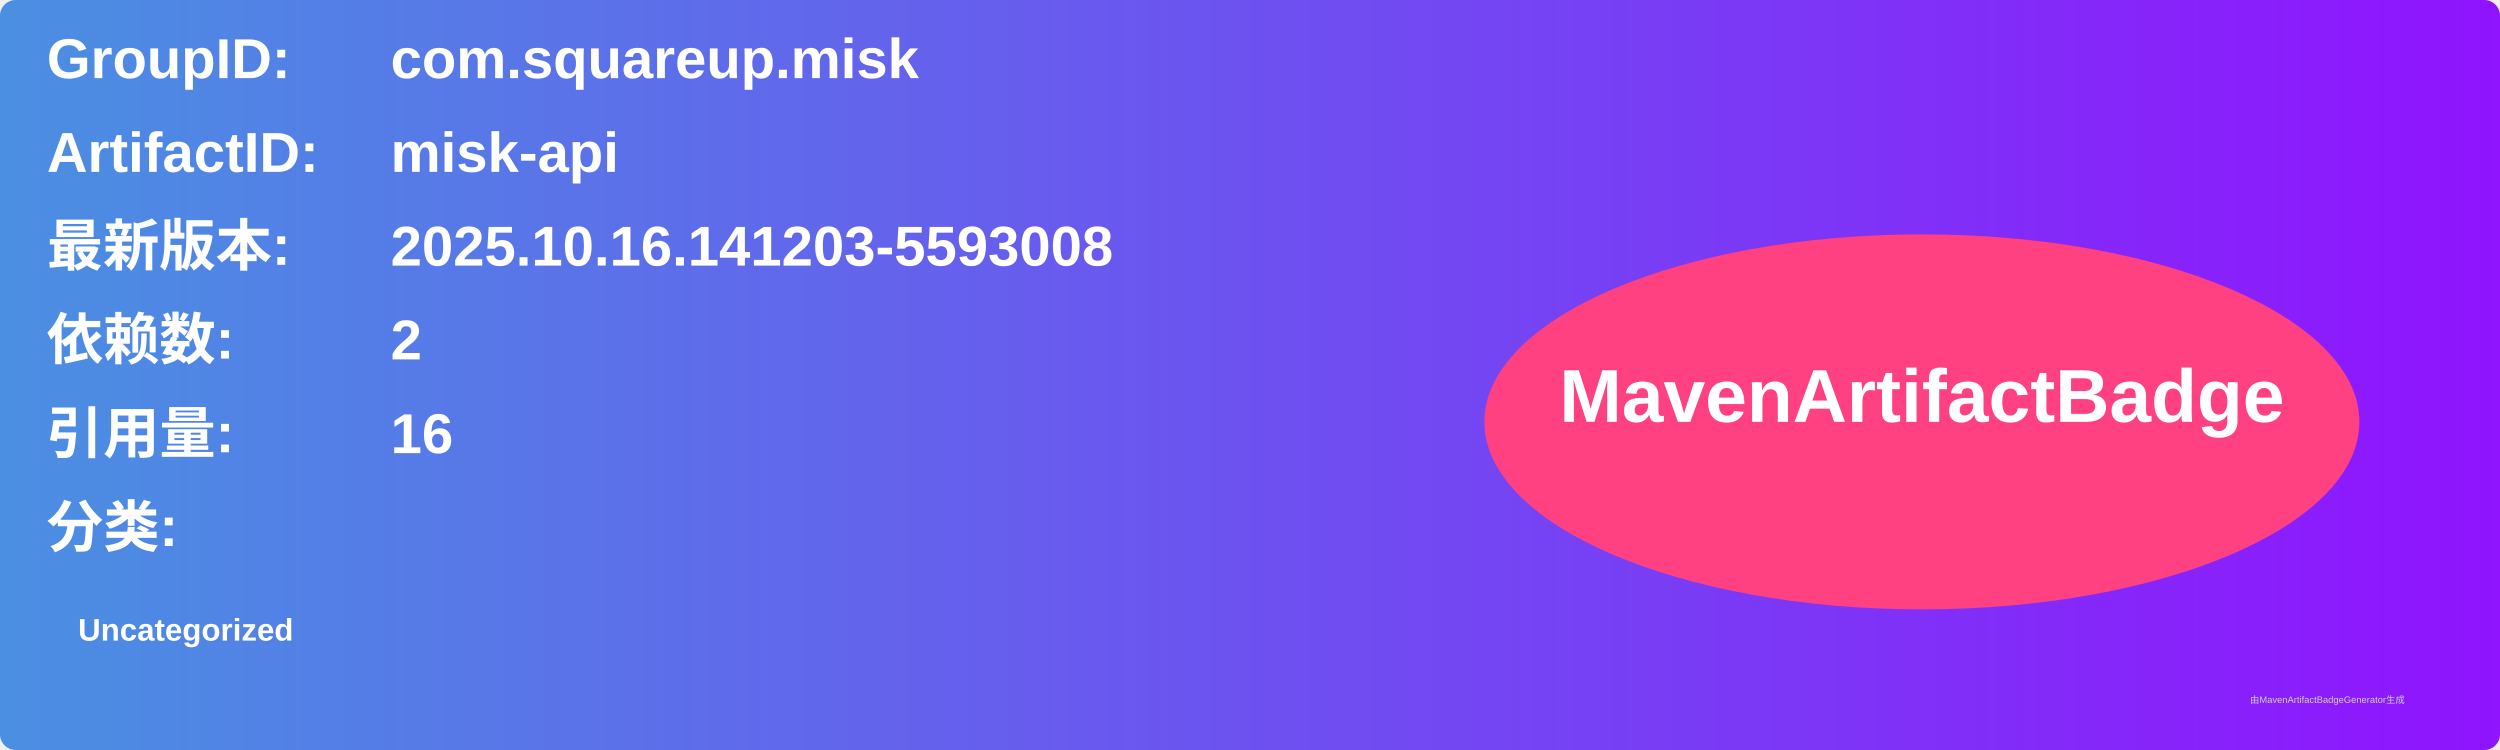
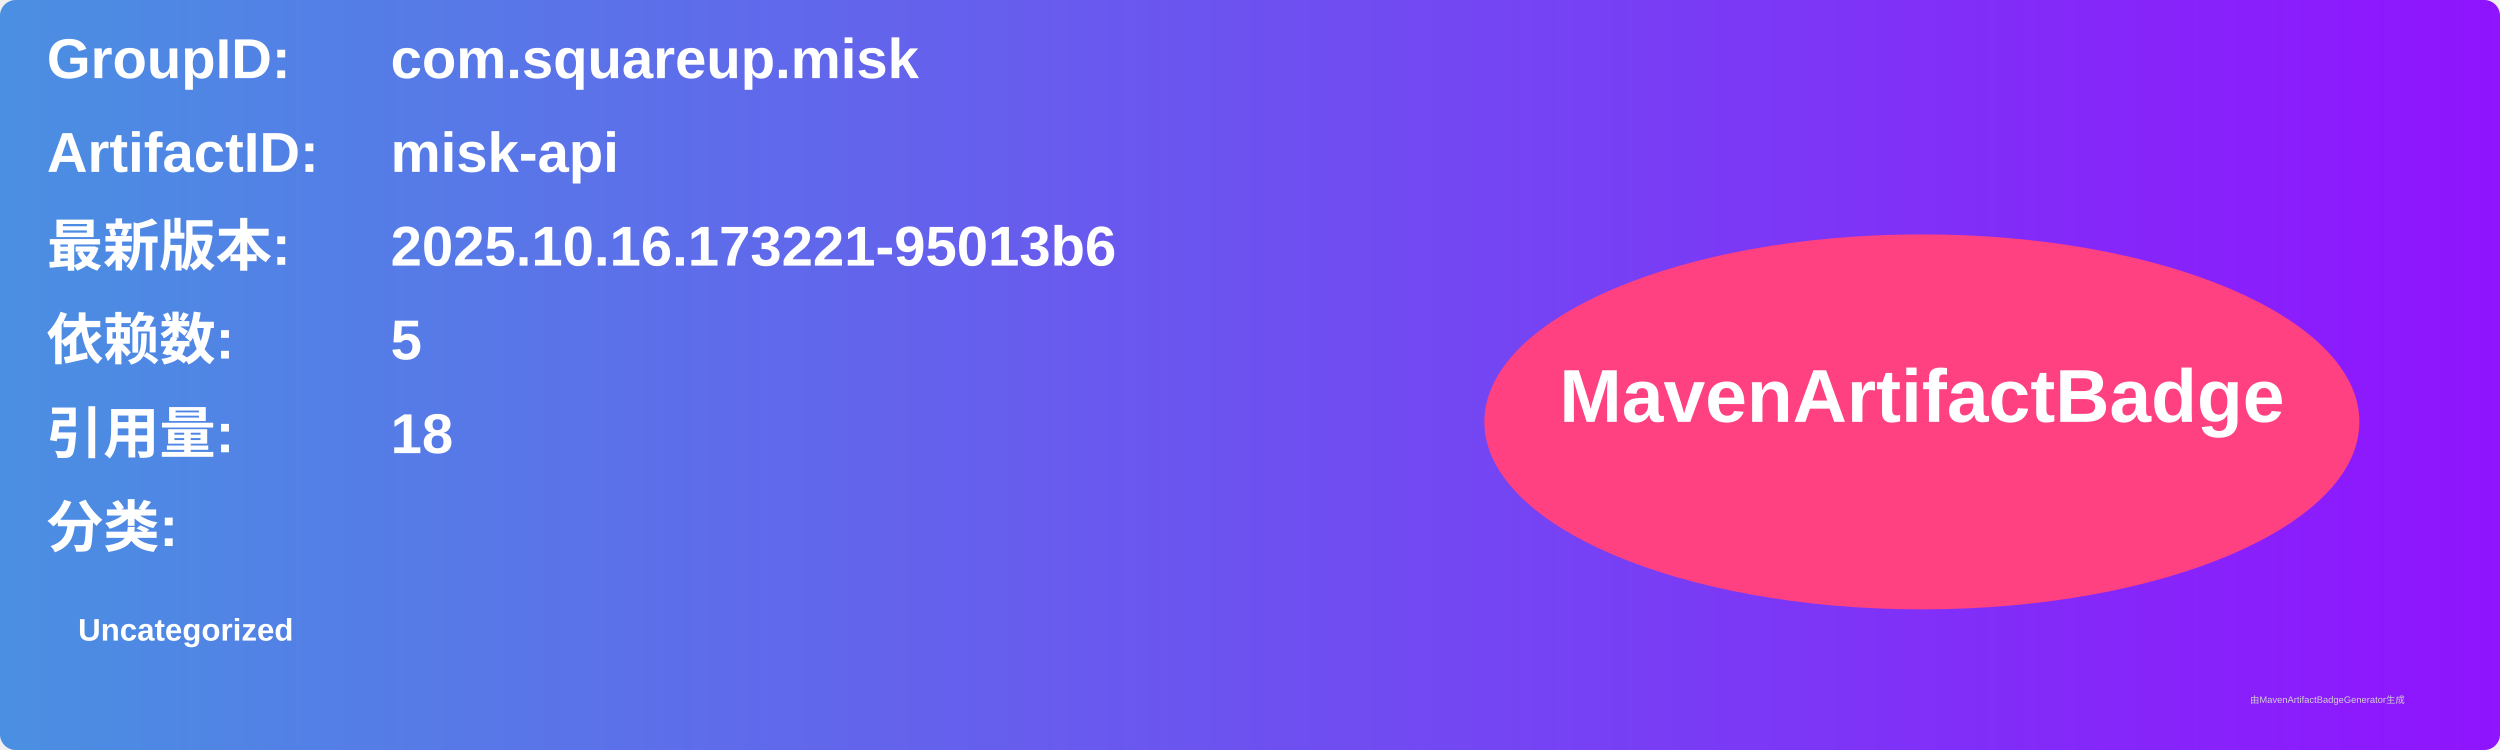
<svg xmlns="http://www.w3.org/2000/svg" width="800" height="240" viewBox="0 0 800 240">
  <linearGradient id="grad" x1="0%" y1="0%" x2="100%" y2="0%">
    <stop offset="0%" stop-color="#4a90e2" />
    <stop offset="100%" stop-color="#9013fe" />
  </linearGradient>
  <rect width="100%" height="100%" rx="5" ry="5" fill="url(#grad)" />
  <g transform="translate(15, 15)">
    <text x="0" y="10" font-family="Arial" font-size="18" fill="white" font-weight="bold" width="260">GroupID:</text>
    <text x="110" y="10" font-family="Arial" font-size="18" fill="white" font-weight="bold" width="460">com.squareup.misk</text>
    <text x="0" y="40" font-family="Arial" font-size="18" fill="white" font-weight="bold" width="260">ArtifactID:</text>
    <text x="110" y="40" font-family="Arial" font-size="18" fill="white" font-weight="bold" width="460">misk-api</text>
    <text x="0" y="70" font-family="Arial" font-size="18" fill="white" font-weight="bold">最新版本:</text>
    <text x="110" y="70" font-family="Arial" font-size="18" fill="white" font-weight="bold">
-       <tspan font-weight="bold">2025.10.16.141203-5593008</tspan>
+       <tspan font-weight="bold">2025.10.16.173221-95013b6</tspan>
    </text>
    <text x="0" y="100" font-family="Arial" font-size="18" fill="white" font-weight="bold">依赖数: </text>
    <text x="110" y="100" font-family="Arial" font-size="18" fill="white">
-       <tspan font-weight="bold">2</tspan>
+       <tspan font-weight="bold">5</tspan>
    </text>
    <text x="0" y="130" font-family="Arial" font-size="18" fill="white" font-weight="bold">引用量: </text>
    <text x="110" y="130" font-family="Arial" font-size="18" fill="white">
-       <tspan font-weight="bold">16</tspan>
+       <tspan font-weight="bold">18</tspan>
    </text>
    <text x="0" y="160" font-family="Arial" font-size="18" fill="white" font-weight="bold">分类:</text>
    <text x="10" y="190" font-family="Arial" font-size="10" fill="white">
      <tspan font-weight="bold">Uncategorized</tspan>
    </text>
    <ellipse cx="600" cy="120" rx="140" ry="60" fill="#ff4081" />
    <text x="600" y="120" text-anchor="middle" font-family="Arial" font-size="24" fill="white" font-weight="bold">MavenArtifactBadge</text>
  </g>
  <text x="720" y="225" font-family="Arial" font-size="3" fill="#d0d0d0">由MavenArtifactBadgeGenerator生成</text>
</svg>
